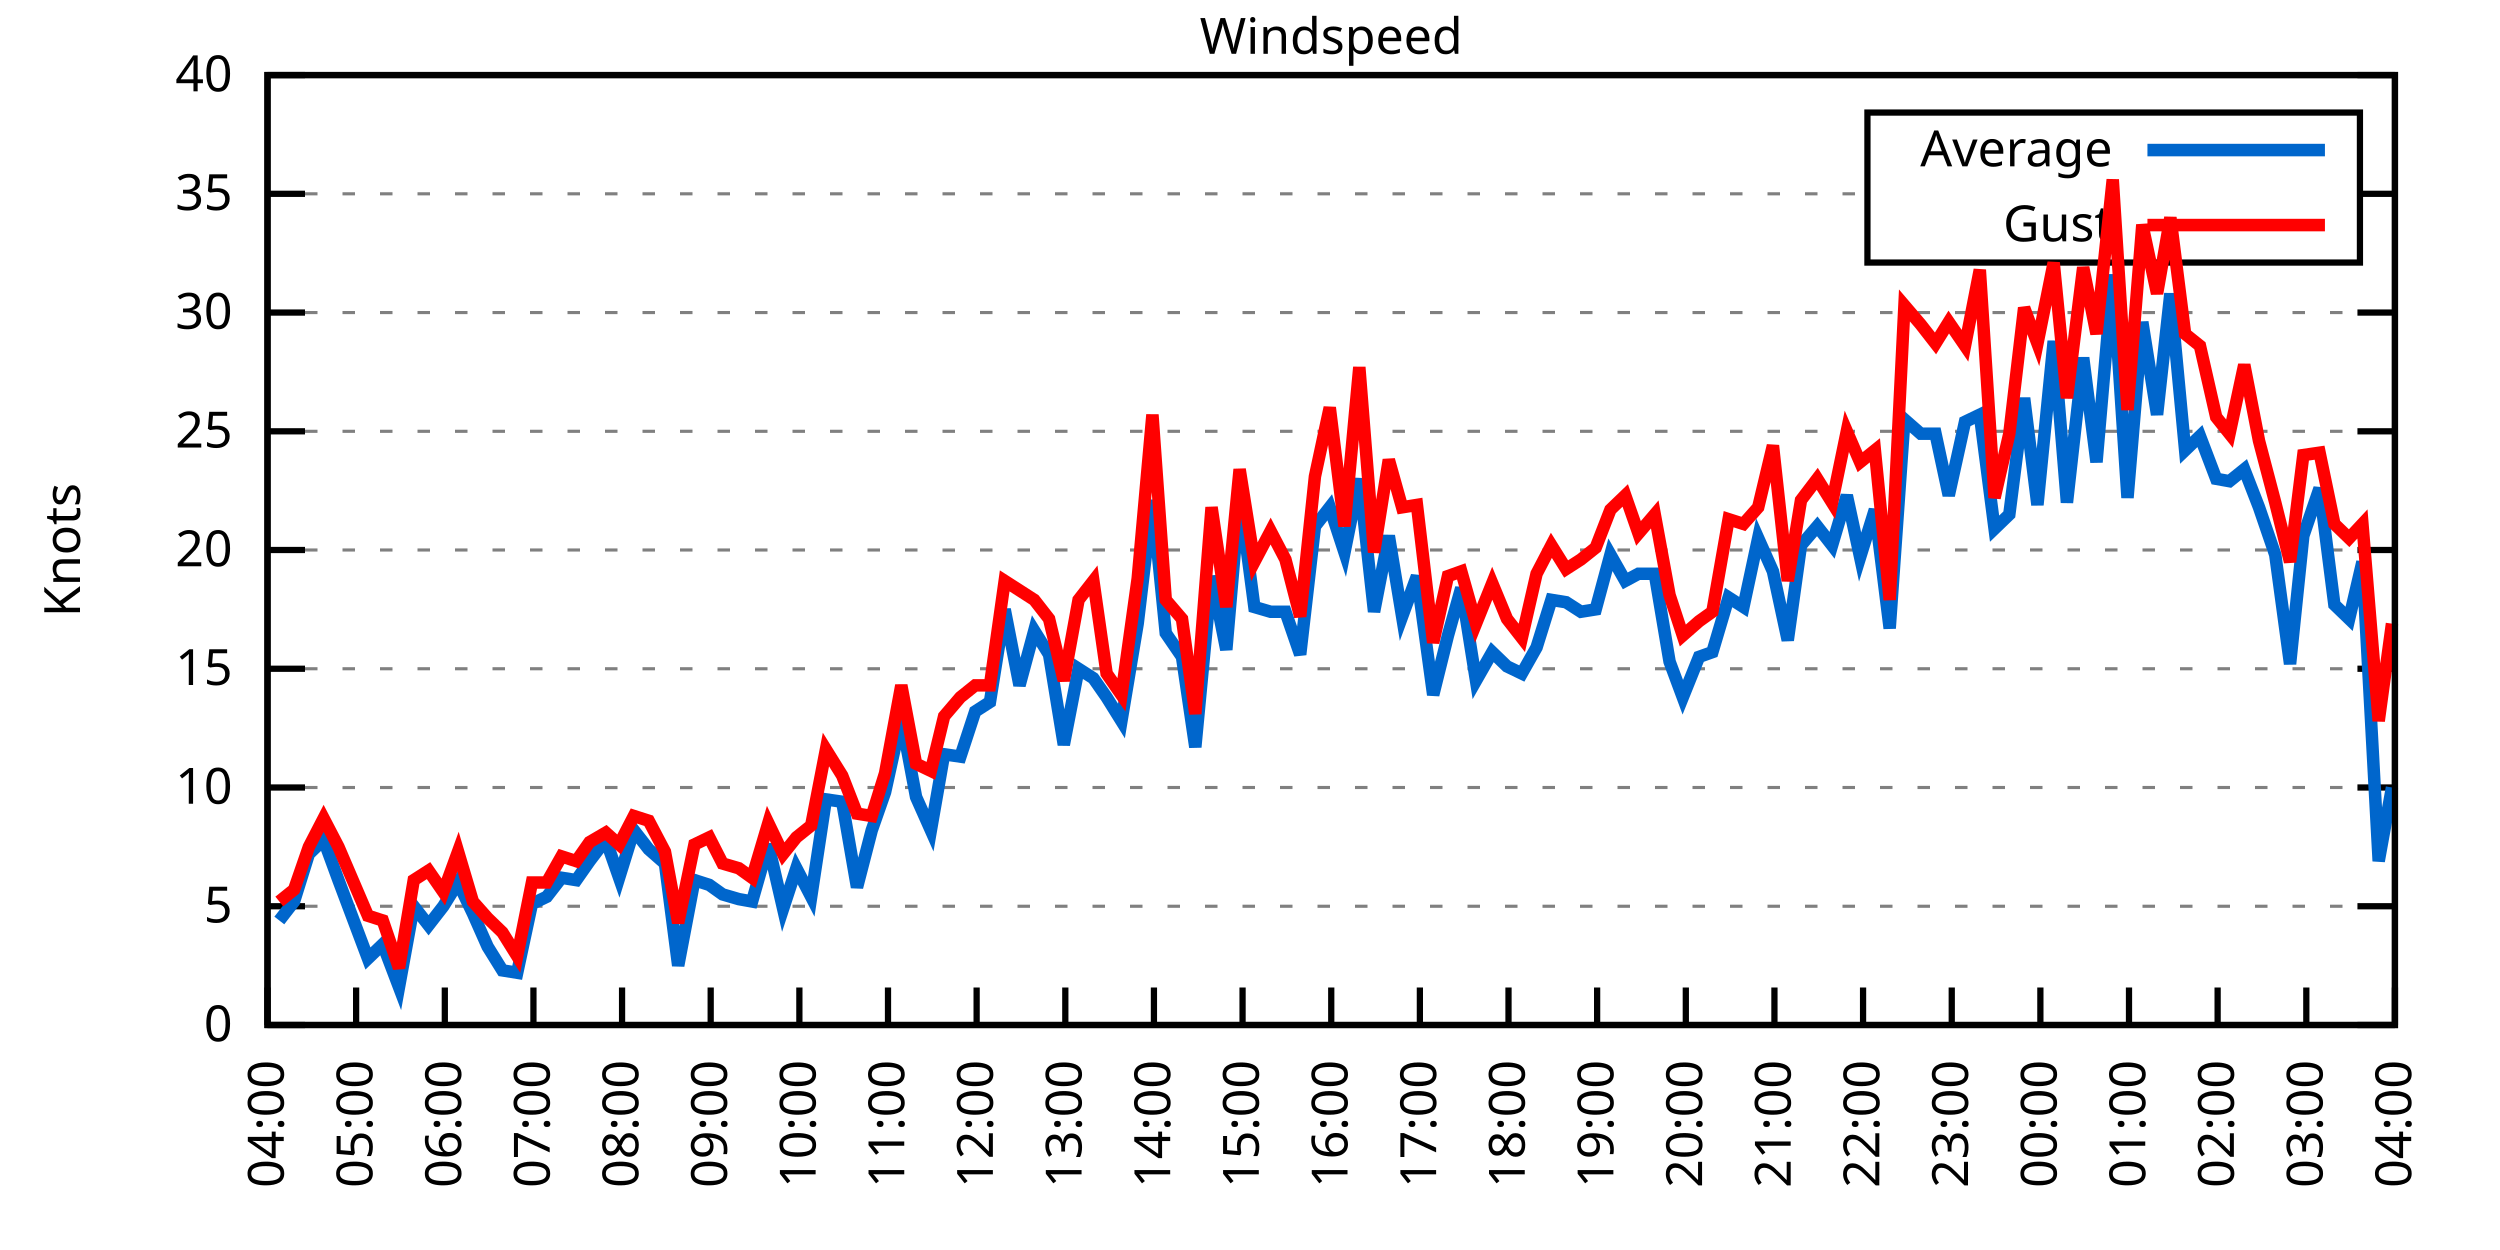
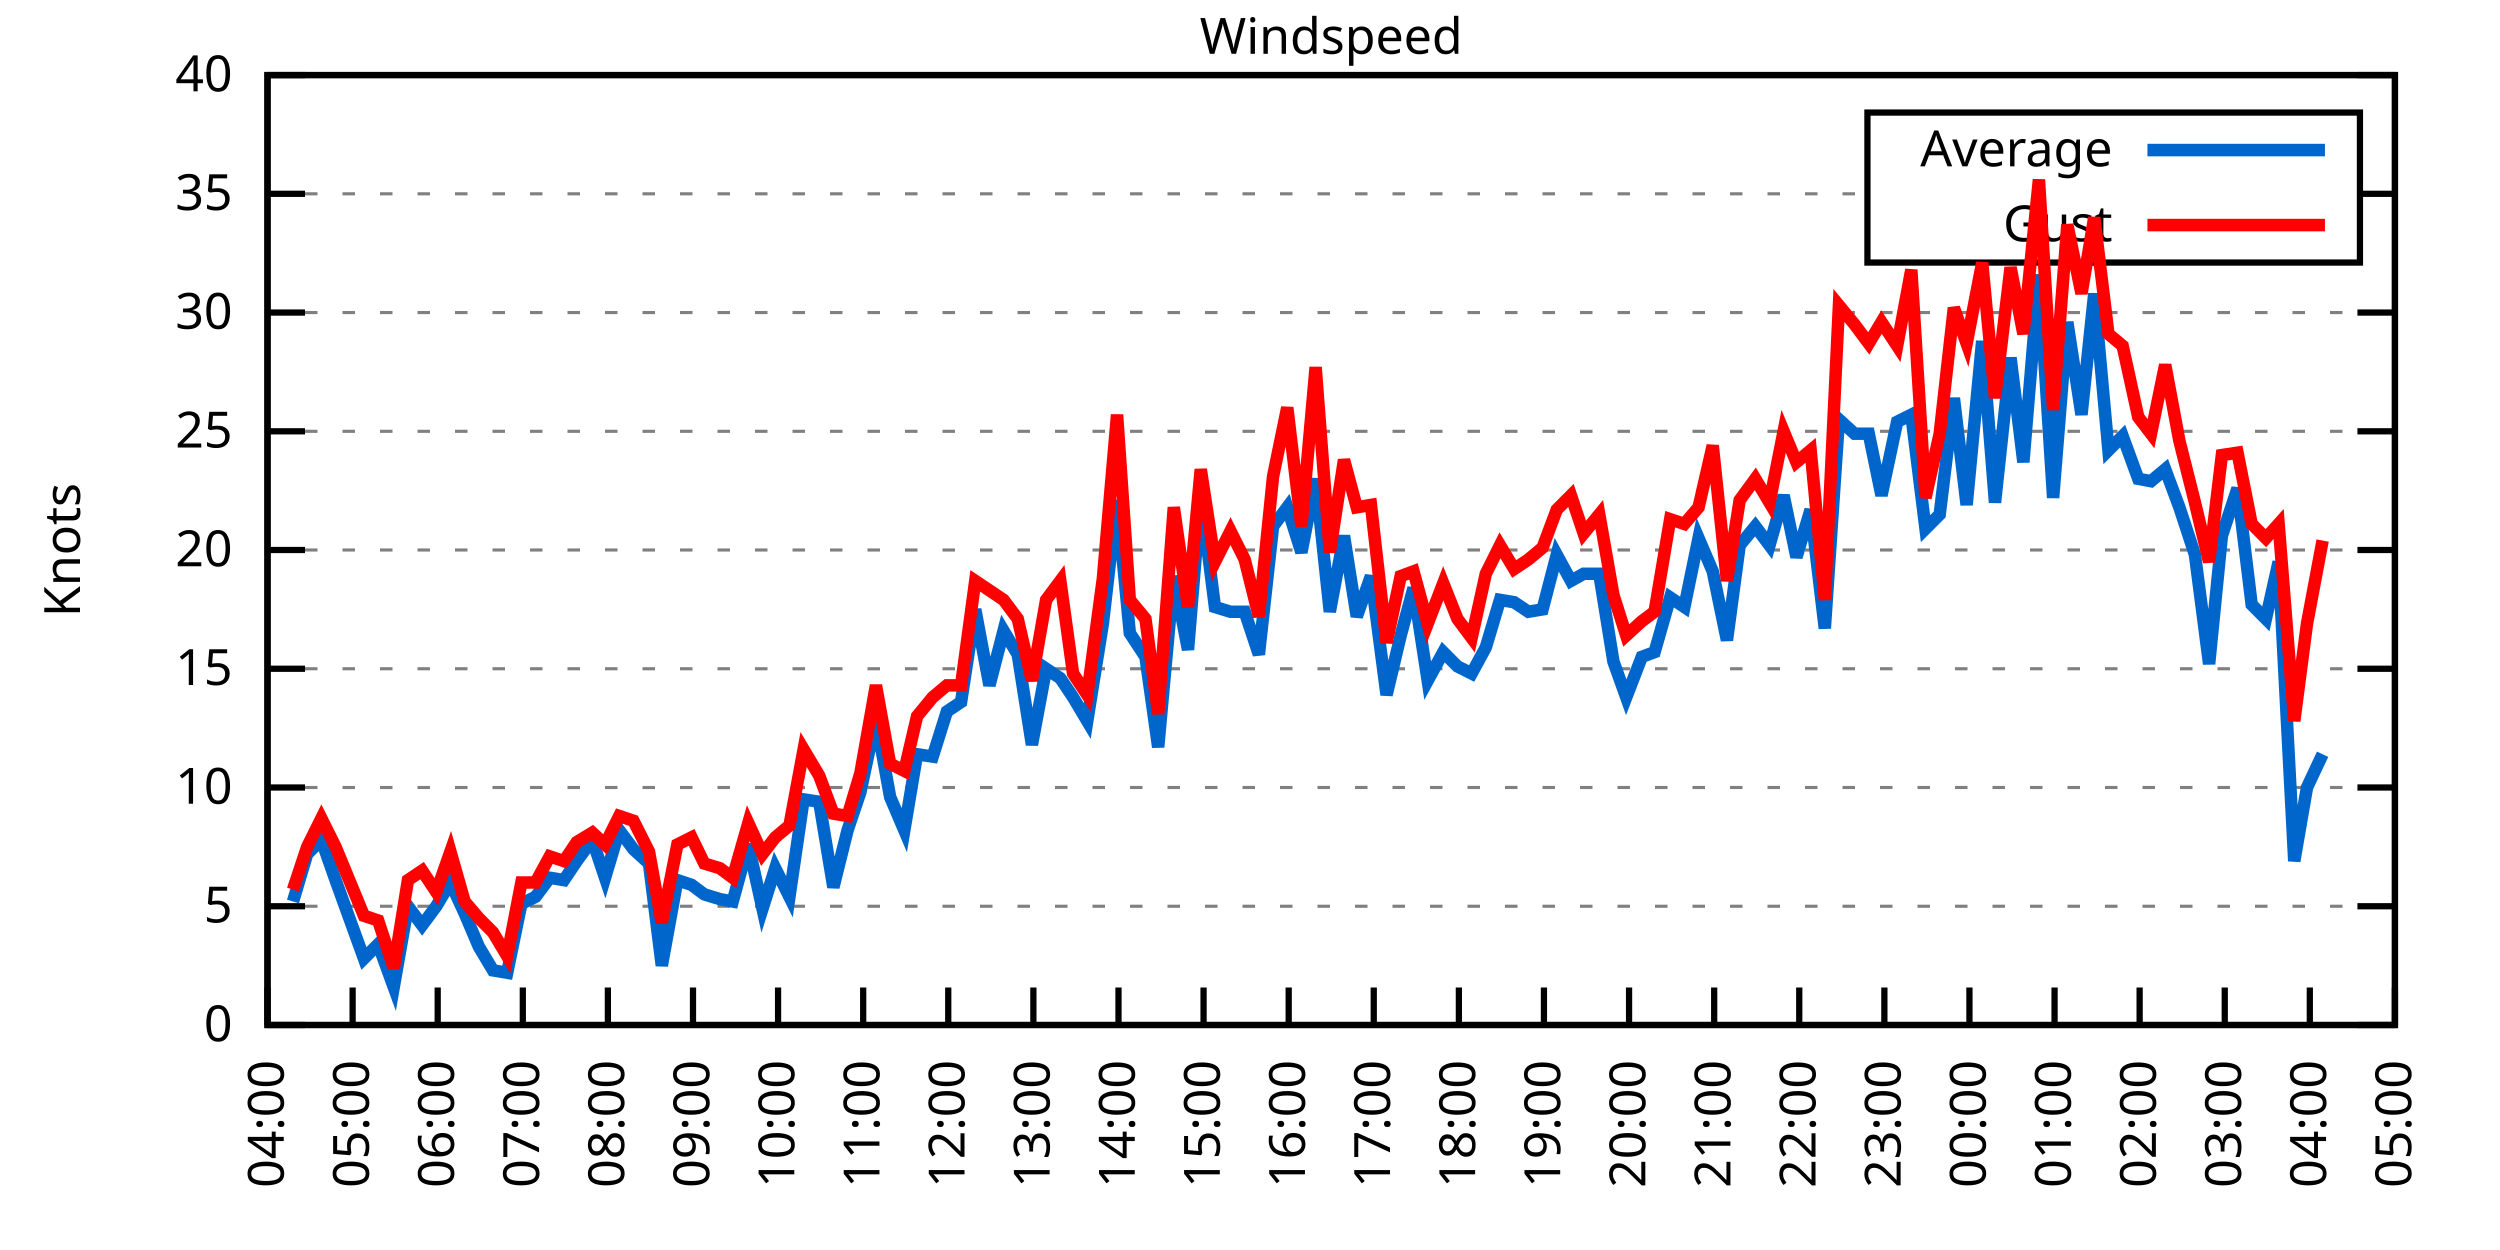
<svg xmlns="http://www.w3.org/2000/svg" xmlns:xlink="http://www.w3.org/1999/xlink" width="400" height="200" viewBox="0 0 400 200">
  <g id="gnuplot_canvas">
    <rect x="0" y="0" width="400" height="200" fill="none" />
    <defs>
      <circle id="gpDot" r="0.5" stroke-width="0.5" stroke="currentColor" />
      <path id="gpPt0" stroke-width="0.333" stroke="currentColor" d="M-1,0 h2 M0,-1 v2" />
      <path id="gpPt1" stroke-width="0.333" stroke="currentColor" d="M-1,-1 L1,1 M1,-1 L-1,1" />
      <path id="gpPt2" stroke-width="0.333" stroke="currentColor" d="M-1,0 L1,0 M0,-1 L0,1 M-1,-1 L1,1 M-1,1 L1,-1" />
      <rect id="gpPt3" stroke-width="0.333" stroke="currentColor" x="-1" y="-1" width="2" height="2" />
      <rect id="gpPt4" stroke-width="0.333" stroke="currentColor" fill="currentColor" x="-1" y="-1" width="2" height="2" />
      <circle id="gpPt5" stroke-width="0.333" stroke="currentColor" cx="0" cy="0" r="1" />
      <use xlink:href="#gpPt5" id="gpPt6" fill="currentColor" stroke="none" />
      <path id="gpPt7" stroke-width="0.333" stroke="currentColor" d="M0,-1.33 L-1.33,0.67 L1.33,0.67 z" />
      <use xlink:href="#gpPt7" id="gpPt8" fill="currentColor" stroke="none" />
      <use xlink:href="#gpPt7" id="gpPt9" stroke="currentColor" transform="rotate(180)" />
      <use xlink:href="#gpPt9" id="gpPt10" fill="currentColor" stroke="none" />
      <use xlink:href="#gpPt3" id="gpPt11" stroke="currentColor" transform="rotate(45)" />
      <use xlink:href="#gpPt11" id="gpPt12" fill="currentColor" stroke="none" />
      <path id="gpPt13" stroke-width="0.333" stroke="currentColor" d="M0,1.330 L1.265,0.411 L0.782,-1.067 L-0.782,-1.076 L-1.265,0.411 z" />
      <use xlink:href="#gpPt13" id="gpPt14" fill="currentColor" stroke="none" />
      <filter id="textbox" filterUnits="objectBoundingBox" x="0" y="0" height="1" width="1">
        <feFlood flood-color="white" flood-opacity="1" result="bgnd" />
        <feComposite in="SourceGraphic" in2="bgnd" operator="atop" />
      </filter>
      <filter id="greybox" filterUnits="objectBoundingBox" x="0" y="0" height="1" width="1">
        <feFlood flood-color="lightgrey" flood-opacity="1" result="grey" />
        <feComposite in="SourceGraphic" in2="grey" operator="atop" />
      </filter>
    </defs>
    <g fill="none" color="white" stroke="currentColor" stroke-width="1.00" stroke-linecap="butt" stroke-linejoin="miter">
</g>
    <g fill="none" color="black" stroke="currentColor" stroke-width="1.00" stroke-linecap="butt" stroke-linejoin="miter">
      <g stroke="none" shape-rendering="crispEdges">
        <polygon fill="rgb(255, 255, 255)" points="42.80,164.00 383.18,164.00 383.18,12.02 42.80,12.02 " />
      </g>
    </g>
    <g fill="none" color="black" stroke="currentColor" stroke-width="1.00" stroke-linecap="butt" stroke-linejoin="miter">
</g>
    <g fill="none" color="black" stroke="black" stroke-width="0.50" stroke-linecap="butt" stroke-linejoin="miter">
</g>
    <g fill="none" color="gray" stroke="currentColor" stroke-width="0.50" stroke-linecap="butt" stroke-linejoin="miter">
      <path stroke="gray" stroke-dasharray="2,4" class="gridline" d="M42.80,164.00 L383.19,164.00  " />
    </g>
    <g fill="none" color="gray" stroke="gray" stroke-width="1.00" stroke-linecap="butt" stroke-linejoin="miter">
</g>
    <g fill="none" color="black" stroke="currentColor" stroke-width="1.00" stroke-linecap="butt" stroke-linejoin="miter">
      <path stroke="black" d="M42.80,164.00 L48.80,164.00 M383.19,164.00 L377.19,164.00  " />
      <g transform="translate(37.20,166.60)" stroke="none" fill="black" font-family="Sans" font-size="8.00" text-anchor="end">
        <text>
          <tspan font-family="Sans"> 0</tspan>
        </text>
      </g>
    </g>
    <g fill="none" color="black" stroke="currentColor" stroke-width="1.00" stroke-linecap="butt" stroke-linejoin="miter">
</g>
    <g fill="none" color="black" stroke="black" stroke-width="0.50" stroke-linecap="butt" stroke-linejoin="miter">
</g>
    <g fill="none" color="gray" stroke="currentColor" stroke-width="0.50" stroke-linecap="butt" stroke-linejoin="miter">
      <path stroke="gray" stroke-dasharray="2,4" class="gridline" d="M42.80,145.00 L383.19,145.00  " />
    </g>
    <g fill="none" color="gray" stroke="gray" stroke-width="1.00" stroke-linecap="butt" stroke-linejoin="miter">
</g>
    <g fill="none" color="black" stroke="currentColor" stroke-width="1.00" stroke-linecap="butt" stroke-linejoin="miter">
      <path stroke="black" d="M42.80,145.00 L48.80,145.00 M383.19,145.00 L377.19,145.00  " />
      <g transform="translate(37.20,147.60)" stroke="none" fill="black" font-family="Sans" font-size="8.00" text-anchor="end">
        <text>
          <tspan font-family="Sans"> 5</tspan>
        </text>
      </g>
    </g>
    <g fill="none" color="black" stroke="currentColor" stroke-width="1.00" stroke-linecap="butt" stroke-linejoin="miter">
</g>
    <g fill="none" color="black" stroke="black" stroke-width="0.50" stroke-linecap="butt" stroke-linejoin="miter">
</g>
    <g fill="none" color="gray" stroke="currentColor" stroke-width="0.50" stroke-linecap="butt" stroke-linejoin="miter">
      <path stroke="gray" stroke-dasharray="2,4" class="gridline" d="M42.80,126.00 L383.19,126.00  " />
    </g>
    <g fill="none" color="gray" stroke="gray" stroke-width="1.00" stroke-linecap="butt" stroke-linejoin="miter">
</g>
    <g fill="none" color="black" stroke="currentColor" stroke-width="1.00" stroke-linecap="butt" stroke-linejoin="miter">
      <path stroke="black" d="M42.80,126.00 L48.80,126.00 M383.19,126.00 L377.19,126.00  " />
      <g transform="translate(37.20,128.60)" stroke="none" fill="black" font-family="Sans" font-size="8.00" text-anchor="end">
        <text>
          <tspan font-family="Sans"> 10</tspan>
        </text>
      </g>
    </g>
    <g fill="none" color="black" stroke="currentColor" stroke-width="1.00" stroke-linecap="butt" stroke-linejoin="miter">
</g>
    <g fill="none" color="black" stroke="black" stroke-width="0.50" stroke-linecap="butt" stroke-linejoin="miter">
</g>
    <g fill="none" color="gray" stroke="currentColor" stroke-width="0.50" stroke-linecap="butt" stroke-linejoin="miter">
      <path stroke="gray" stroke-dasharray="2,4" class="gridline" d="M42.80,107.00 L383.19,107.00  " />
    </g>
    <g fill="none" color="gray" stroke="gray" stroke-width="1.00" stroke-linecap="butt" stroke-linejoin="miter">
</g>
    <g fill="none" color="black" stroke="currentColor" stroke-width="1.00" stroke-linecap="butt" stroke-linejoin="miter">
      <path stroke="black" d="M42.80,107.00 L48.80,107.00 M383.19,107.00 L377.19,107.00  " />
      <g transform="translate(37.20,109.60)" stroke="none" fill="black" font-family="Sans" font-size="8.00" text-anchor="end">
        <text>
          <tspan font-family="Sans"> 15</tspan>
        </text>
      </g>
    </g>
    <g fill="none" color="black" stroke="currentColor" stroke-width="1.00" stroke-linecap="butt" stroke-linejoin="miter">
</g>
    <g fill="none" color="black" stroke="black" stroke-width="0.50" stroke-linecap="butt" stroke-linejoin="miter">
</g>
    <g fill="none" color="gray" stroke="currentColor" stroke-width="0.50" stroke-linecap="butt" stroke-linejoin="miter">
      <path stroke="gray" stroke-dasharray="2,4" class="gridline" d="M42.80,88.00 L383.19,88.00  " />
    </g>
    <g fill="none" color="gray" stroke="gray" stroke-width="1.00" stroke-linecap="butt" stroke-linejoin="miter">
</g>
    <g fill="none" color="black" stroke="currentColor" stroke-width="1.00" stroke-linecap="butt" stroke-linejoin="miter">
      <path stroke="black" d="M42.80,88.00 L48.80,88.00 M383.19,88.00 L377.19,88.00  " />
      <g transform="translate(37.20,90.60)" stroke="none" fill="black" font-family="Sans" font-size="8.00" text-anchor="end">
        <text>
          <tspan font-family="Sans"> 20</tspan>
        </text>
      </g>
    </g>
    <g fill="none" color="black" stroke="currentColor" stroke-width="1.00" stroke-linecap="butt" stroke-linejoin="miter">
</g>
    <g fill="none" color="black" stroke="black" stroke-width="0.50" stroke-linecap="butt" stroke-linejoin="miter">
</g>
    <g fill="none" color="gray" stroke="currentColor" stroke-width="0.50" stroke-linecap="butt" stroke-linejoin="miter">
      <path stroke="gray" stroke-dasharray="2,4" class="gridline" d="M42.80,69.01 L383.19,69.01  " />
    </g>
    <g fill="none" color="gray" stroke="gray" stroke-width="1.00" stroke-linecap="butt" stroke-linejoin="miter">
</g>
    <g fill="none" color="black" stroke="currentColor" stroke-width="1.00" stroke-linecap="butt" stroke-linejoin="miter">
      <path stroke="black" d="M42.80,69.01 L48.80,69.01 M383.19,69.01 L377.19,69.01  " />
      <g transform="translate(37.20,71.61)" stroke="none" fill="black" font-family="Sans" font-size="8.00" text-anchor="end">
        <text>
          <tspan font-family="Sans"> 25</tspan>
        </text>
      </g>
    </g>
    <g fill="none" color="black" stroke="currentColor" stroke-width="1.00" stroke-linecap="butt" stroke-linejoin="miter">
</g>
    <g fill="none" color="black" stroke="black" stroke-width="0.50" stroke-linecap="butt" stroke-linejoin="miter">
</g>
    <g fill="none" color="gray" stroke="currentColor" stroke-width="0.50" stroke-linecap="butt" stroke-linejoin="miter">
      <path stroke="gray" stroke-dasharray="2,4" class="gridline" d="M42.80,50.01 L383.19,50.01  " />
    </g>
    <g fill="none" color="gray" stroke="gray" stroke-width="1.00" stroke-linecap="butt" stroke-linejoin="miter">
</g>
    <g fill="none" color="black" stroke="currentColor" stroke-width="1.00" stroke-linecap="butt" stroke-linejoin="miter">
      <path stroke="black" d="M42.80,50.01 L48.80,50.01 M383.19,50.01 L377.19,50.01  " />
      <g transform="translate(37.20,52.61)" stroke="none" fill="black" font-family="Sans" font-size="8.00" text-anchor="end">
        <text>
          <tspan font-family="Sans"> 30</tspan>
        </text>
      </g>
    </g>
    <g fill="none" color="black" stroke="currentColor" stroke-width="1.00" stroke-linecap="butt" stroke-linejoin="miter">
</g>
    <g fill="none" color="black" stroke="black" stroke-width="0.50" stroke-linecap="butt" stroke-linejoin="miter">
</g>
    <g fill="none" color="gray" stroke="currentColor" stroke-width="0.50" stroke-linecap="butt" stroke-linejoin="miter">
      <path stroke="gray" stroke-dasharray="2,4" class="gridline" d="M42.80,31.01 L298.79,31.01 M377.59,31.01 L383.19,31.01  " />
    </g>
    <g fill="none" color="gray" stroke="gray" stroke-width="1.00" stroke-linecap="butt" stroke-linejoin="miter">
</g>
    <g fill="none" color="black" stroke="currentColor" stroke-width="1.00" stroke-linecap="butt" stroke-linejoin="miter">
      <path stroke="black" d="M42.80,31.01 L48.80,31.01 M383.19,31.01 L377.19,31.01  " />
      <g transform="translate(37.20,33.61)" stroke="none" fill="black" font-family="Sans" font-size="8.00" text-anchor="end">
        <text>
          <tspan font-family="Sans"> 35</tspan>
        </text>
      </g>
    </g>
    <g fill="none" color="black" stroke="currentColor" stroke-width="1.00" stroke-linecap="butt" stroke-linejoin="miter">
</g>
    <g fill="none" color="black" stroke="black" stroke-width="0.50" stroke-linecap="butt" stroke-linejoin="miter">
</g>
    <g fill="none" color="gray" stroke="currentColor" stroke-width="0.50" stroke-linecap="butt" stroke-linejoin="miter">
      <path stroke="gray" stroke-dasharray="2,4" class="gridline" d="M42.80,12.01 L383.19,12.01  " />
    </g>
    <g fill="none" color="gray" stroke="gray" stroke-width="1.00" stroke-linecap="butt" stroke-linejoin="miter">
</g>
    <g fill="none" color="black" stroke="currentColor" stroke-width="1.00" stroke-linecap="butt" stroke-linejoin="miter">
      <path stroke="black" d="M42.80,12.01 L48.80,12.01 M383.19,12.01 L377.19,12.01  " />
      <g transform="translate(37.20,14.61)" stroke="none" fill="black" font-family="Sans" font-size="8.00" text-anchor="end">
        <text>
          <tspan font-family="Sans"> 40</tspan>
        </text>
      </g>
    </g>
    <g fill="none" color="black" stroke="currentColor" stroke-width="1.00" stroke-linecap="butt" stroke-linejoin="miter">
      <path stroke="black" d="M42.80,164.00 L42.80,158.00  " />
      <g transform="translate(45.40,169.60) rotate(270.00)" stroke="none" fill="black" font-family="Sans" font-size="8.00" text-anchor="end">
        <text>
          <tspan font-family="Sans">04:00</tspan>
        </text>
      </g>
    </g>
    <g fill="none" color="black" stroke="currentColor" stroke-width="1.00" stroke-linecap="butt" stroke-linejoin="miter">
-       <path stroke="black" d="M56.98,164.00 L56.98,158.00  " />
-       <g transform="translate(59.58,169.60) rotate(270.00)" stroke="none" fill="black" font-family="Sans" font-size="8.00" text-anchor="end">
+       <path stroke="black" d="M56.42,164.00 L56.42,158.00  " />
+       <g transform="translate(59.02,169.60) rotate(270.00)" stroke="none" fill="black" font-family="Sans" font-size="8.00" text-anchor="end">
        <text>
          <tspan font-family="Sans">05:00</tspan>
        </text>
      </g>
    </g>
    <g fill="none" color="black" stroke="currentColor" stroke-width="1.00" stroke-linecap="butt" stroke-linejoin="miter">
-       <path stroke="black" d="M71.17,164.00 L71.17,158.00  " />
-       <g transform="translate(73.77,169.60) rotate(270.00)" stroke="none" fill="black" font-family="Sans" font-size="8.00" text-anchor="end">
+       <path stroke="black" d="M70.03,164.00 L70.03,158.00  " />
+       <g transform="translate(72.63,169.60) rotate(270.00)" stroke="none" fill="black" font-family="Sans" font-size="8.00" text-anchor="end">
        <text>
          <tspan font-family="Sans">06:00</tspan>
        </text>
      </g>
    </g>
    <g fill="none" color="black" stroke="currentColor" stroke-width="1.00" stroke-linecap="butt" stroke-linejoin="miter">
-       <path stroke="black" d="M85.35,164.00 L85.35,158.00  " />
-       <g transform="translate(87.95,169.60) rotate(270.00)" stroke="none" fill="black" font-family="Sans" font-size="8.00" text-anchor="end">
+       <path stroke="black" d="M83.65,164.00 L83.65,158.00  " />
+       <g transform="translate(86.25,169.60) rotate(270.00)" stroke="none" fill="black" font-family="Sans" font-size="8.00" text-anchor="end">
        <text>
          <tspan font-family="Sans">07:00</tspan>
        </text>
      </g>
    </g>
    <g fill="none" color="black" stroke="currentColor" stroke-width="1.00" stroke-linecap="butt" stroke-linejoin="miter">
-       <path stroke="black" d="M99.53,164.00 L99.53,158.00  " />
-       <g transform="translate(102.13,169.60) rotate(270.00)" stroke="none" fill="black" font-family="Sans" font-size="8.00" text-anchor="end">
+       <path stroke="black" d="M97.26,164.00 L97.26,158.00  " />
+       <g transform="translate(99.86,169.60) rotate(270.00)" stroke="none" fill="black" font-family="Sans" font-size="8.00" text-anchor="end">
        <text>
          <tspan font-family="Sans">08:00</tspan>
        </text>
      </g>
    </g>
    <g fill="none" color="black" stroke="currentColor" stroke-width="1.00" stroke-linecap="butt" stroke-linejoin="miter">
-       <path stroke="black" d="M113.71,164.00 L113.71,158.00  " />
-       <g transform="translate(116.31,169.60) rotate(270.00)" stroke="none" fill="black" font-family="Sans" font-size="8.00" text-anchor="end">
+       <path stroke="black" d="M110.88,164.00 L110.88,158.00  " />
+       <g transform="translate(113.48,169.60) rotate(270.00)" stroke="none" fill="black" font-family="Sans" font-size="8.00" text-anchor="end">
        <text>
          <tspan font-family="Sans">09:00</tspan>
        </text>
      </g>
    </g>
    <g fill="none" color="black" stroke="currentColor" stroke-width="1.00" stroke-linecap="butt" stroke-linejoin="miter">
-       <path stroke="black" d="M127.90,164.00 L127.90,158.00  " />
-       <g transform="translate(130.50,169.60) rotate(270.00)" stroke="none" fill="black" font-family="Sans" font-size="8.00" text-anchor="end">
+       <path stroke="black" d="M124.49,164.00 L124.49,158.00  " />
+       <g transform="translate(127.09,169.60) rotate(270.00)" stroke="none" fill="black" font-family="Sans" font-size="8.00" text-anchor="end">
        <text>
          <tspan font-family="Sans">10:00</tspan>
        </text>
      </g>
    </g>
    <g fill="none" color="black" stroke="currentColor" stroke-width="1.00" stroke-linecap="butt" stroke-linejoin="miter">
-       <path stroke="black" d="M142.08,164.00 L142.08,158.00  " />
-       <g transform="translate(144.68,169.60) rotate(270.00)" stroke="none" fill="black" font-family="Sans" font-size="8.00" text-anchor="end">
+       <path stroke="black" d="M138.11,164.00 L138.11,158.00  " />
+       <g transform="translate(140.71,169.60) rotate(270.00)" stroke="none" fill="black" font-family="Sans" font-size="8.00" text-anchor="end">
        <text>
          <tspan font-family="Sans">11:00</tspan>
        </text>
      </g>
    </g>
    <g fill="none" color="black" stroke="currentColor" stroke-width="1.00" stroke-linecap="butt" stroke-linejoin="miter">
-       <path stroke="black" d="M156.26,164.00 L156.26,158.00  " />
-       <g transform="translate(158.86,169.60) rotate(270.00)" stroke="none" fill="black" font-family="Sans" font-size="8.00" text-anchor="end">
+       <path stroke="black" d="M151.72,164.00 L151.72,158.00  " />
+       <g transform="translate(154.32,169.60) rotate(270.00)" stroke="none" fill="black" font-family="Sans" font-size="8.00" text-anchor="end">
        <text>
          <tspan font-family="Sans">12:00</tspan>
        </text>
      </g>
    </g>
    <g fill="none" color="black" stroke="currentColor" stroke-width="1.00" stroke-linecap="butt" stroke-linejoin="miter">
-       <path stroke="black" d="M170.45,164.00 L170.45,158.00  " />
-       <g transform="translate(173.05,169.60) rotate(270.00)" stroke="none" fill="black" font-family="Sans" font-size="8.00" text-anchor="end">
+       <path stroke="black" d="M165.34,164.00 L165.34,158.00  " />
+       <g transform="translate(167.94,169.60) rotate(270.00)" stroke="none" fill="black" font-family="Sans" font-size="8.00" text-anchor="end">
        <text>
          <tspan font-family="Sans">13:00</tspan>
        </text>
      </g>
    </g>
    <g fill="none" color="black" stroke="currentColor" stroke-width="1.00" stroke-linecap="butt" stroke-linejoin="miter">
-       <path stroke="black" d="M184.63,164.00 L184.63,158.00  " />
-       <g transform="translate(187.23,169.60) rotate(270.00)" stroke="none" fill="black" font-family="Sans" font-size="8.00" text-anchor="end">
+       <path stroke="black" d="M178.96,164.00 L178.96,158.00  " />
+       <g transform="translate(181.56,169.60) rotate(270.00)" stroke="none" fill="black" font-family="Sans" font-size="8.00" text-anchor="end">
        <text>
          <tspan font-family="Sans">14:00</tspan>
        </text>
      </g>
    </g>
    <g fill="none" color="black" stroke="currentColor" stroke-width="1.00" stroke-linecap="butt" stroke-linejoin="miter">
-       <path stroke="black" d="M198.81,164.00 L198.81,158.00  " />
-       <g transform="translate(201.41,169.60) rotate(270.00)" stroke="none" fill="black" font-family="Sans" font-size="8.00" text-anchor="end">
+       <path stroke="black" d="M192.57,164.00 L192.57,158.00  " />
+       <g transform="translate(195.17,169.60) rotate(270.00)" stroke="none" fill="black" font-family="Sans" font-size="8.00" text-anchor="end">
        <text>
          <tspan font-family="Sans">15:00</tspan>
        </text>
      </g>
    </g>
    <g fill="none" color="black" stroke="currentColor" stroke-width="1.00" stroke-linecap="butt" stroke-linejoin="miter">
-       <path stroke="black" d="M213.00,164.00 L213.00,158.00  " />
-       <g transform="translate(215.60,169.60) rotate(270.00)" stroke="none" fill="black" font-family="Sans" font-size="8.00" text-anchor="end">
+       <path stroke="black" d="M206.19,164.00 L206.19,158.00  " />
+       <g transform="translate(208.79,169.60) rotate(270.00)" stroke="none" fill="black" font-family="Sans" font-size="8.00" text-anchor="end">
        <text>
          <tspan font-family="Sans">16:00</tspan>
        </text>
      </g>
    </g>
    <g fill="none" color="black" stroke="currentColor" stroke-width="1.00" stroke-linecap="butt" stroke-linejoin="miter">
-       <path stroke="black" d="M227.18,164.00 L227.18,158.00  " />
-       <g transform="translate(229.78,169.60) rotate(270.00)" stroke="none" fill="black" font-family="Sans" font-size="8.00" text-anchor="end">
+       <path stroke="black" d="M219.80,164.00 L219.80,158.00  " />
+       <g transform="translate(222.40,169.60) rotate(270.00)" stroke="none" fill="black" font-family="Sans" font-size="8.00" text-anchor="end">
        <text>
          <tspan font-family="Sans">17:00</tspan>
        </text>
      </g>
    </g>
    <g fill="none" color="black" stroke="currentColor" stroke-width="1.00" stroke-linecap="butt" stroke-linejoin="miter">
-       <path stroke="black" d="M241.36,164.00 L241.36,158.00  " />
-       <g transform="translate(243.96,169.60) rotate(270.00)" stroke="none" fill="black" font-family="Sans" font-size="8.00" text-anchor="end">
+       <path stroke="black" d="M233.42,164.00 L233.42,158.00  " />
+       <g transform="translate(236.02,169.60) rotate(270.00)" stroke="none" fill="black" font-family="Sans" font-size="8.00" text-anchor="end">
        <text>
          <tspan font-family="Sans">18:00</tspan>
        </text>
      </g>
    </g>
    <g fill="none" color="black" stroke="currentColor" stroke-width="1.00" stroke-linecap="butt" stroke-linejoin="miter">
-       <path stroke="black" d="M255.54,164.00 L255.54,158.00  " />
-       <g transform="translate(258.14,169.60) rotate(270.00)" stroke="none" fill="black" font-family="Sans" font-size="8.00" text-anchor="end">
+       <path stroke="black" d="M247.03,164.00 L247.03,158.00  " />
+       <g transform="translate(249.63,169.60) rotate(270.00)" stroke="none" fill="black" font-family="Sans" font-size="8.00" text-anchor="end">
        <text>
          <tspan font-family="Sans">19:00</tspan>
        </text>
      </g>
    </g>
    <g fill="none" color="black" stroke="currentColor" stroke-width="1.00" stroke-linecap="butt" stroke-linejoin="miter">
-       <path stroke="black" d="M269.73,164.00 L269.73,158.00  " />
-       <g transform="translate(272.33,169.60) rotate(270.00)" stroke="none" fill="black" font-family="Sans" font-size="8.00" text-anchor="end">
+       <path stroke="black" d="M260.65,164.00 L260.65,158.00  " />
+       <g transform="translate(263.25,169.60) rotate(270.00)" stroke="none" fill="black" font-family="Sans" font-size="8.00" text-anchor="end">
        <text>
          <tspan font-family="Sans">20:00</tspan>
        </text>
      </g>
    </g>
    <g fill="none" color="black" stroke="currentColor" stroke-width="1.00" stroke-linecap="butt" stroke-linejoin="miter">
-       <path stroke="black" d="M283.91,164.00 L283.91,158.00  " />
-       <g transform="translate(286.51,169.60) rotate(270.00)" stroke="none" fill="black" font-family="Sans" font-size="8.00" text-anchor="end">
+       <path stroke="black" d="M274.27,164.00 L274.27,158.00  " />
+       <g transform="translate(276.87,169.60) rotate(270.00)" stroke="none" fill="black" font-family="Sans" font-size="8.00" text-anchor="end">
        <text>
          <tspan font-family="Sans">21:00</tspan>
        </text>
      </g>
    </g>
    <g fill="none" color="black" stroke="currentColor" stroke-width="1.00" stroke-linecap="butt" stroke-linejoin="miter">
-       <path stroke="black" d="M298.09,164.00 L298.09,158.00  " />
-       <g transform="translate(300.69,169.60) rotate(270.00)" stroke="none" fill="black" font-family="Sans" font-size="8.00" text-anchor="end">
+       <path stroke="black" d="M287.88,164.00 L287.88,158.00  " />
+       <g transform="translate(290.48,169.60) rotate(270.00)" stroke="none" fill="black" font-family="Sans" font-size="8.00" text-anchor="end">
        <text>
          <tspan font-family="Sans">22:00</tspan>
        </text>
      </g>
    </g>
    <g fill="none" color="black" stroke="currentColor" stroke-width="1.00" stroke-linecap="butt" stroke-linejoin="miter">
-       <path stroke="black" d="M312.28,164.00 L312.28,158.00  " />
-       <g transform="translate(314.88,169.60) rotate(270.00)" stroke="none" fill="black" font-family="Sans" font-size="8.00" text-anchor="end">
+       <path stroke="black" d="M301.50,164.00 L301.50,158.00  " />
+       <g transform="translate(304.10,169.60) rotate(270.00)" stroke="none" fill="black" font-family="Sans" font-size="8.00" text-anchor="end">
        <text>
          <tspan font-family="Sans">23:00</tspan>
        </text>
      </g>
    </g>
    <g fill="none" color="black" stroke="currentColor" stroke-width="1.00" stroke-linecap="butt" stroke-linejoin="miter">
-       <path stroke="black" d="M326.46,164.00 L326.46,158.00  " />
-       <g transform="translate(329.06,169.60) rotate(270.00)" stroke="none" fill="black" font-family="Sans" font-size="8.00" text-anchor="end">
+       <path stroke="black" d="M315.11,164.00 L315.11,158.00  " />
+       <g transform="translate(317.71,169.60) rotate(270.00)" stroke="none" fill="black" font-family="Sans" font-size="8.00" text-anchor="end">
        <text>
          <tspan font-family="Sans">00:00</tspan>
        </text>
      </g>
    </g>
    <g fill="none" color="black" stroke="currentColor" stroke-width="1.00" stroke-linecap="butt" stroke-linejoin="miter">
-       <path stroke="black" d="M340.64,164.00 L340.64,158.00  " />
-       <g transform="translate(343.24,169.60) rotate(270.00)" stroke="none" fill="black" font-family="Sans" font-size="8.00" text-anchor="end">
+       <path stroke="black" d="M328.73,164.00 L328.73,158.00  " />
+       <g transform="translate(331.33,169.60) rotate(270.00)" stroke="none" fill="black" font-family="Sans" font-size="8.00" text-anchor="end">
        <text>
          <tspan font-family="Sans">01:00</tspan>
        </text>
      </g>
    </g>
    <g fill="none" color="black" stroke="currentColor" stroke-width="1.00" stroke-linecap="butt" stroke-linejoin="miter">
-       <path stroke="black" d="M354.82,164.00 L354.82,158.00  " />
-       <g transform="translate(357.42,169.60) rotate(270.00)" stroke="none" fill="black" font-family="Sans" font-size="8.00" text-anchor="end">
+       <path stroke="black" d="M342.34,164.00 L342.34,158.00  " />
+       <g transform="translate(344.94,169.60) rotate(270.00)" stroke="none" fill="black" font-family="Sans" font-size="8.00" text-anchor="end">
        <text>
          <tspan font-family="Sans">02:00</tspan>
        </text>
      </g>
    </g>
    <g fill="none" color="black" stroke="currentColor" stroke-width="1.00" stroke-linecap="butt" stroke-linejoin="miter">
-       <path stroke="black" d="M369.01,164.00 L369.01,158.00  " />
-       <g transform="translate(371.61,169.60) rotate(270.00)" stroke="none" fill="black" font-family="Sans" font-size="8.00" text-anchor="end">
+       <path stroke="black" d="M355.96,164.00 L355.96,158.00  " />
+       <g transform="translate(358.56,169.60) rotate(270.00)" stroke="none" fill="black" font-family="Sans" font-size="8.00" text-anchor="end">
        <text>
          <tspan font-family="Sans">03:00</tspan>
+         </text>
+       </g>
+     </g>
+     <g fill="none" color="black" stroke="currentColor" stroke-width="1.00" stroke-linecap="butt" stroke-linejoin="miter">
+       <path stroke="black" d="M369.57,164.00 L369.57,158.00  " />
+       <g transform="translate(372.17,169.60) rotate(270.00)" stroke="none" fill="black" font-family="Sans" font-size="8.00" text-anchor="end">
+         <text>
+           <tspan font-family="Sans">04:00</tspan>
        </text>
      </g>
    </g>
    <g fill="none" color="black" stroke="currentColor" stroke-width="1.00" stroke-linecap="butt" stroke-linejoin="miter">
      <path stroke="black" d="M383.19,164.00 L383.19,158.00  " />
      <g transform="translate(385.79,169.60) rotate(270.00)" stroke="none" fill="black" font-family="Sans" font-size="8.00" text-anchor="end">
        <text>
-           <tspan font-family="Sans">04:00</tspan>
+           <tspan font-family="Sans">05:00</tspan>
        </text>
      </g>
    </g>
    <g fill="none" color="black" stroke="currentColor" stroke-width="1.00" stroke-linecap="butt" stroke-linejoin="miter">
</g>
    <g fill="none" color="black" stroke="currentColor" stroke-width="1.00" stroke-linecap="butt" stroke-linejoin="miter">
      <path stroke="black" d="M42.80,12.01 L42.80,164.00 L383.19,164.00 L383.19,12.01 L42.80,12.01 Z  " />
    </g>
    <g fill="none" color="black" stroke="currentColor" stroke-width="1.00" stroke-linecap="butt" stroke-linejoin="miter">
</g>
    <g fill="none" color="black" stroke="currentColor" stroke-width="1.00" stroke-linecap="butt" stroke-linejoin="miter">
      <path stroke="black" d="M298.79,42.01 L298.79,18.01 L377.59,18.01 L377.59,42.01 L298.79,42.01 Z  " />
    </g>
    <g id="Windspeed_plot_1">
      <g fill="none" color="white" stroke="black" stroke-width="2.00" stroke-linecap="butt" stroke-linejoin="miter">
</g>
      <g fill="none" color="black" stroke="currentColor" stroke-width="2.00" stroke-linecap="butt" stroke-linejoin="miter">
        <g transform="translate(337.99,26.61)" stroke="none" fill="black" font-family="Sans" font-size="8.00" text-anchor="end">
          <text>
            <tspan font-family="Sans">Average</tspan>
          </text>
        </g>
      </g>
      <g fill="none" color="black" stroke="currentColor" stroke-width="2.00" stroke-linecap="butt" stroke-linejoin="miter">
-         <path stroke="rgb(  0, 102, 204)" d="M343.59,24.01 L371.99,24.01 M44.69,147.28 L47.05,144.24 L49.42,136.64 L51.78,134.36 L54.15,140.82 L58.87,153.36   L61.24,151.08 L63.84,157.92 L66.20,145.00 L68.57,148.04 L70.93,145.00 L73.29,141.20 L75.66,146.14 L78.02,151.46   L80.38,155.26 L82.75,155.64 L85.11,144.62 L87.48,143.48 L89.84,140.44 L92.20,140.82 L94.33,137.78 L96.93,134.36   L99.06,140.44 L101.42,132.84 L103.79,135.88 L106.39,138.16 L108.51,154.50 L111.11,140.82 L113.48,141.58 L115.61,143.10   L118.21,143.86 L120.33,144.24 L122.93,135.12 L125.30,145.38 L127.42,138.92 L129.79,143.48 L132.15,127.90 L134.75,128.28   L137.12,141.96 L139.48,132.84 L141.61,126.76 L144.21,114.98 L146.57,127.52 L148.94,132.84 L151.06,120.68 L153.66,121.06   L156.03,113.84 L158.39,112.32 L160.75,97.50 L163.12,109.66 L165.48,100.92 L167.85,104.72 L170.21,119.16 L172.57,107.00   L174.94,108.52 L177.06,111.56 L179.43,115.36 L182.03,99.78 L184.39,80.03 L186.52,101.30 L189.12,105.10 L191.25,119.54   L193.85,92.18 L196.21,103.96 L198.34,79.27 L200.70,97.12 L203.30,97.88 L205.67,97.88 L208.03,104.72 L210.39,84.21   L212.76,81.17 L215.12,88.38 L217.49,76.61 L219.85,97.88 L222.21,85.73 L224.34,98.64 L226.71,92.18 L229.31,111.18   L231.67,101.68 L233.80,94.08 L236.16,108.90 L238.76,104.34 L241.12,106.62 L243.49,107.76 L245.85,103.58 L248.22,95.98   L250.58,96.36 L252.94,97.88 L255.31,97.50 L257.67,88.76 L260.04,92.94 L262.16,91.80 L264.76,91.80 L267.13,105.86   L269.25,111.56 L271.85,105.10 L273.98,104.34 L276.58,95.60 L278.95,97.12 L281.31,86.11 L283.67,91.42 L286.04,102.44   L288.16,87.25 L290.76,84.21 L293.13,87.25 L295.49,79.27 L297.62,89.14 L299.98,81.55 L302.35,100.54 L304.71,67.11   L307.31,69.39 L309.68,69.39 L311.80,79.27 L314.40,67.49 L316.77,66.35 L319.13,84.59 L321.49,82.31 L323.86,63.69   L325.99,80.79 L328.59,54.57 L330.71,80.41 L333.31,57.23 L335.44,73.95 L338.04,43.93 L340.40,79.65 L342.77,51.53   L345.13,66.35 L347.26,46.97 L349.62,72.05 L351.99,69.77 L354.59,76.61 L356.72,76.99 L359.08,75.09 L361.44,81.17   L364.04,88.76 L366.41,106.24 L368.53,85.73 L371.13,78.13 L373.50,96.74 L375.86,99.02 L377.99,89.90 L380.59,137.78   L382.72,126.00  " />
+         <path stroke="rgb(  0, 102, 204)" d="M343.59,24.01 L371.99,24.01 M46.88,144.24 L49.15,136.64 L51.42,134.36 L53.69,140.82 L58.23,153.36 L60.50,151.08   L63.00,157.92 L65.27,145.00 L67.54,148.04 L69.80,145.00 L72.07,141.20 L74.34,146.14 L76.61,151.46 L78.88,155.26   L81.15,155.64 L83.42,144.62 L85.69,143.48 L87.96,140.44 L90.23,140.82 L92.27,137.78 L94.77,134.36 L96.81,140.44   L99.08,132.84 L101.35,135.88 L103.84,138.16 L105.89,154.50 L108.38,140.82 L110.65,141.58 L112.69,143.10 L115.19,143.86   L117.23,144.24 L119.73,135.12 L122.00,145.38 L124.04,138.92 L126.31,143.48 L128.58,127.90 L131.07,128.28 L133.34,141.96   L135.61,132.84 L137.66,126.76 L140.15,114.98 L142.42,127.52 L144.69,132.84 L146.73,120.68 L149.23,121.06 L151.50,113.84   L153.77,112.32 L156.04,97.50 L158.31,109.66 L160.57,100.92 L162.84,104.72 L165.11,119.16 L167.38,107.00 L169.65,108.52   L171.69,111.56 L173.96,115.36 L176.46,99.78 L178.73,80.03 L180.77,101.30 L183.27,105.10 L185.31,119.54 L187.81,92.18   L190.08,103.96 L192.12,79.27 L194.39,97.12 L196.88,97.88 L199.15,97.88 L201.42,104.72 L203.69,84.21 L205.96,81.17   L208.23,88.38 L210.50,76.61 L212.77,97.88 L215.04,85.73 L217.08,98.64 L219.35,92.18 L221.85,111.18 L224.11,101.68   L226.16,94.08 L228.43,108.90 L230.92,104.34 L233.19,106.62 L235.46,107.76 L237.73,103.58 L240.00,95.98 L242.27,96.36   L244.54,97.88 L246.81,97.50 L249.08,88.76 L251.35,92.94 L253.39,91.80 L255.88,91.80 L258.15,105.86 L260.20,111.56   L262.69,105.10 L264.73,104.34 L267.23,95.60 L269.50,97.12 L271.77,86.11 L274.04,91.42 L276.31,102.44 L278.35,87.25   L280.85,84.21 L283.12,87.25 L285.38,79.27 L287.43,89.14 L289.70,81.55 L291.97,100.54 L294.23,67.11 L296.73,69.39   L299.00,69.39 L301.04,79.27 L303.54,67.49 L305.81,66.35 L308.08,84.59 L310.35,82.31 L312.62,63.69 L314.66,80.79   L317.15,54.57 L319.20,80.41 L321.69,57.23 L323.74,73.95 L326.23,43.93 L328.50,79.65 L330.77,51.53 L333.04,66.35   L335.08,46.97 L337.35,72.05 L339.62,69.77 L342.12,76.61 L344.16,76.99 L346.43,75.09 L348.70,81.17 L351.19,88.76   L353.46,106.24 L355.50,85.73 L358.00,78.13 L360.27,96.74 L362.54,99.02 L364.58,89.90 L367.08,137.78 L369.12,126.00   L371.62,120.68  " />
      </g>
    </g>
    <g id="Windspeed_plot_2">
      <g fill="none" color="black" stroke="currentColor" stroke-width="2.00" stroke-linecap="butt" stroke-linejoin="miter">
        <g transform="translate(337.99,38.61)" stroke="none" fill="black" font-family="Sans" font-size="8.00" text-anchor="end">
          <text>
            <tspan font-family="Sans">Gust</tspan>
          </text>
        </g>
      </g>
      <g fill="none" color="black" stroke="currentColor" stroke-width="2.00" stroke-linecap="butt" stroke-linejoin="miter">
-         <path stroke="rgb(255,   0,   0)" d="M343.59,36.01 L371.99,36.01 M44.69,144.24 L47.05,142.34 L49.42,135.50 L51.78,130.94 L54.15,135.50 L58.87,146.52   L61.24,147.28 L63.84,154.88 L66.20,140.82 L68.57,139.30 L70.93,142.72 L73.29,136.26 L75.66,144.24 L78.02,146.90   L80.38,149.18 L82.75,152.98 L85.11,141.20 L87.48,141.20 L89.84,137.02 L92.20,137.78 L94.33,134.74 L96.93,133.22   L99.06,135.12 L101.42,130.56 L103.79,131.32 L106.39,136.26 L108.51,147.66 L111.11,135.12 L113.48,133.98 L115.61,138.16   L118.21,138.92 L120.33,140.44 L122.93,131.70 L125.30,136.64 L127.42,133.98 L129.79,132.08 L132.15,119.92 L134.75,124.10   L137.12,130.18 L139.48,130.56 L141.61,123.72 L144.21,109.66 L146.57,122.20 L148.94,123.34 L151.06,114.60 L153.66,111.56   L156.03,109.66 L158.39,109.66 L160.75,92.94 L163.12,94.46 L165.48,95.98 L167.85,99.02 L170.21,108.90 L172.57,95.98   L174.94,92.94 L177.06,107.76 L179.43,111.18 L182.03,92.56 L184.39,66.35 L186.52,95.98 L189.12,99.02 L191.25,114.22   L193.85,81.17 L196.21,97.12 L198.34,75.09 L200.70,89.90 L203.30,84.97 L205.67,89.52 L208.03,98.64 L210.39,76.23   L212.76,65.21 L215.12,84.21 L217.49,58.75 L219.85,88.38 L222.21,73.57 L224.34,81.17 L226.71,80.79 L229.31,102.82   L231.67,92.18 L233.80,91.42 L236.16,99.78 L238.76,93.32 L241.12,99.02 L243.49,102.06 L245.85,91.80 L248.22,87.25   L250.58,91.04 L252.94,89.52 L255.31,87.63 L257.67,81.55 L260.04,79.27 L262.16,85.35 L264.76,82.31 L267.13,95.22   L269.25,101.68 L271.85,99.40 L273.98,97.88 L276.58,83.07 L278.95,83.83 L281.31,81.17 L283.67,71.29 L286.04,92.94   L288.16,80.03 L290.76,76.61 L293.13,80.41 L295.49,69.01 L297.62,73.95 L299.98,72.05 L302.35,95.98 L304.71,48.87   L307.31,51.91 L309.68,54.95 L311.80,51.53 L314.40,55.33 L316.77,43.17 L319.13,79.65 L321.49,69.39 L323.86,49.25   L325.99,54.95 L328.59,42.03 L330.71,63.69 L333.31,42.79 L335.44,53.43 L338.04,28.73 L340.40,65.59 L342.77,35.95   L345.13,46.97 L347.26,34.81 L349.62,53.43 L351.99,55.33 L354.59,66.73 L356.72,69.39 L359.08,58.37 L361.44,70.53   L364.04,80.41 L366.41,89.90 L368.53,72.81 L371.13,72.43 L373.50,83.83 L375.86,86.11 L377.99,83.83 L380.59,115.36   L382.72,99.78  " />
+         <path stroke="rgb(255,   0,   0)" d="M343.59,36.01 L371.99,36.01 M46.88,142.34 L49.15,135.50 L51.42,130.94 L53.69,135.50 L58.23,146.52 L60.50,147.28   L63.00,154.88 L65.27,140.82 L67.54,139.30 L69.80,142.72 L72.07,136.26 L74.34,144.24 L76.61,146.90 L78.88,149.18   L81.15,152.98 L83.42,141.20 L85.69,141.20 L87.96,137.02 L90.23,137.78 L92.27,134.74 L94.77,133.22 L96.81,135.12   L99.08,130.56 L101.35,131.32 L103.84,136.26 L105.89,147.66 L108.38,135.12 L110.65,133.98 L112.69,138.16 L115.19,138.92   L117.23,140.44 L119.73,131.70 L122.00,136.64 L124.04,133.98 L126.31,132.08 L128.58,119.92 L131.07,124.10 L133.34,130.18   L135.61,130.56 L137.66,123.72 L140.15,109.66 L142.42,122.20 L144.69,123.34 L146.73,114.60 L149.23,111.56 L151.50,109.66   L153.77,109.66 L156.04,92.94 L158.31,94.46 L160.57,95.98 L162.84,99.02 L165.11,108.90 L167.38,95.98 L169.65,92.94   L171.69,107.76 L173.96,111.18 L176.46,92.56 L178.73,66.35 L180.77,95.98 L183.27,99.02 L185.31,114.22 L187.81,81.17   L190.08,97.12 L192.12,75.09 L194.39,89.90 L196.88,84.97 L199.15,89.52 L201.42,98.64 L203.69,76.23 L205.96,65.21   L208.23,84.21 L210.50,58.75 L212.77,88.38 L215.04,73.57 L217.08,81.17 L219.35,80.79 L221.85,102.82 L224.11,92.18   L226.16,91.42 L228.43,99.78 L230.92,93.32 L233.19,99.02 L235.46,102.06 L237.73,91.80 L240.00,87.25 L242.27,91.04   L244.54,89.52 L246.81,87.63 L249.08,81.55 L251.35,79.27 L253.39,85.35 L255.88,82.31 L258.15,95.22 L260.20,101.68   L262.69,99.40 L264.73,97.88 L267.23,83.07 L269.50,83.83 L271.77,81.17 L274.04,71.29 L276.31,92.94 L278.35,80.03   L280.85,76.61 L283.12,80.41 L285.38,69.01 L287.43,73.95 L289.70,72.05 L291.97,95.98 L294.23,48.87 L296.73,51.91   L299.00,54.95 L301.04,51.53 L303.54,55.33 L305.81,43.17 L308.08,79.65 L310.35,69.39 L312.62,49.25 L314.66,54.95   L317.15,42.03 L319.20,63.69 L321.69,42.79 L323.74,53.43 L326.23,28.73 L328.50,65.59 L330.77,35.95 L333.04,46.97   L335.08,34.81 L337.35,53.43 L339.62,55.33 L342.12,66.73 L344.16,69.39 L346.43,58.37 L348.70,70.53 L351.19,80.41   L353.46,89.90 L355.50,72.81 L358.00,72.43 L360.27,83.83 L362.54,86.11 L364.58,83.83 L367.08,115.36 L369.12,99.78   L371.62,86.49  " />
      </g>
    </g>
    <g fill="none" color="black" stroke="currentColor" stroke-width="2.00" stroke-linecap="butt" stroke-linejoin="miter">
</g>
    <g fill="none" color="black" stroke="black" stroke-width="1.00" stroke-linecap="butt" stroke-linejoin="miter">
</g>
    <g fill="none" color="black" stroke="currentColor" stroke-width="1.00" stroke-linecap="butt" stroke-linejoin="miter">
      <path stroke="black" d="M42.80,12.01 L42.80,164.00 L383.19,164.00 L383.19,12.01 L42.80,12.01 Z  " />
      <g transform="translate(12.80,88.01) rotate(270.00)" stroke="none" fill="black" font-family="Sans" font-size="8.00" text-anchor="middle">
        <text>
          <tspan font-family="Sans">Knots</tspan>
        </text>
      </g>
    </g>
    <g fill="none" color="black" stroke="currentColor" stroke-width="1.00" stroke-linecap="butt" stroke-linejoin="miter">
</g>
    <g fill="none" color="black" stroke="currentColor" stroke-width="1.00" stroke-linecap="butt" stroke-linejoin="miter">
      <g transform="translate(212.99,8.61)" stroke="none" fill="black" font-family="Sans" font-size="8.00" text-anchor="middle">
        <text>
          <tspan font-family="Sans">Windspeed</tspan>
        </text>
      </g>
    </g>
    <g fill="none" color="black" stroke="currentColor" stroke-width="1.00" stroke-linecap="butt" stroke-linejoin="miter">
</g>
  </g>
</svg>
